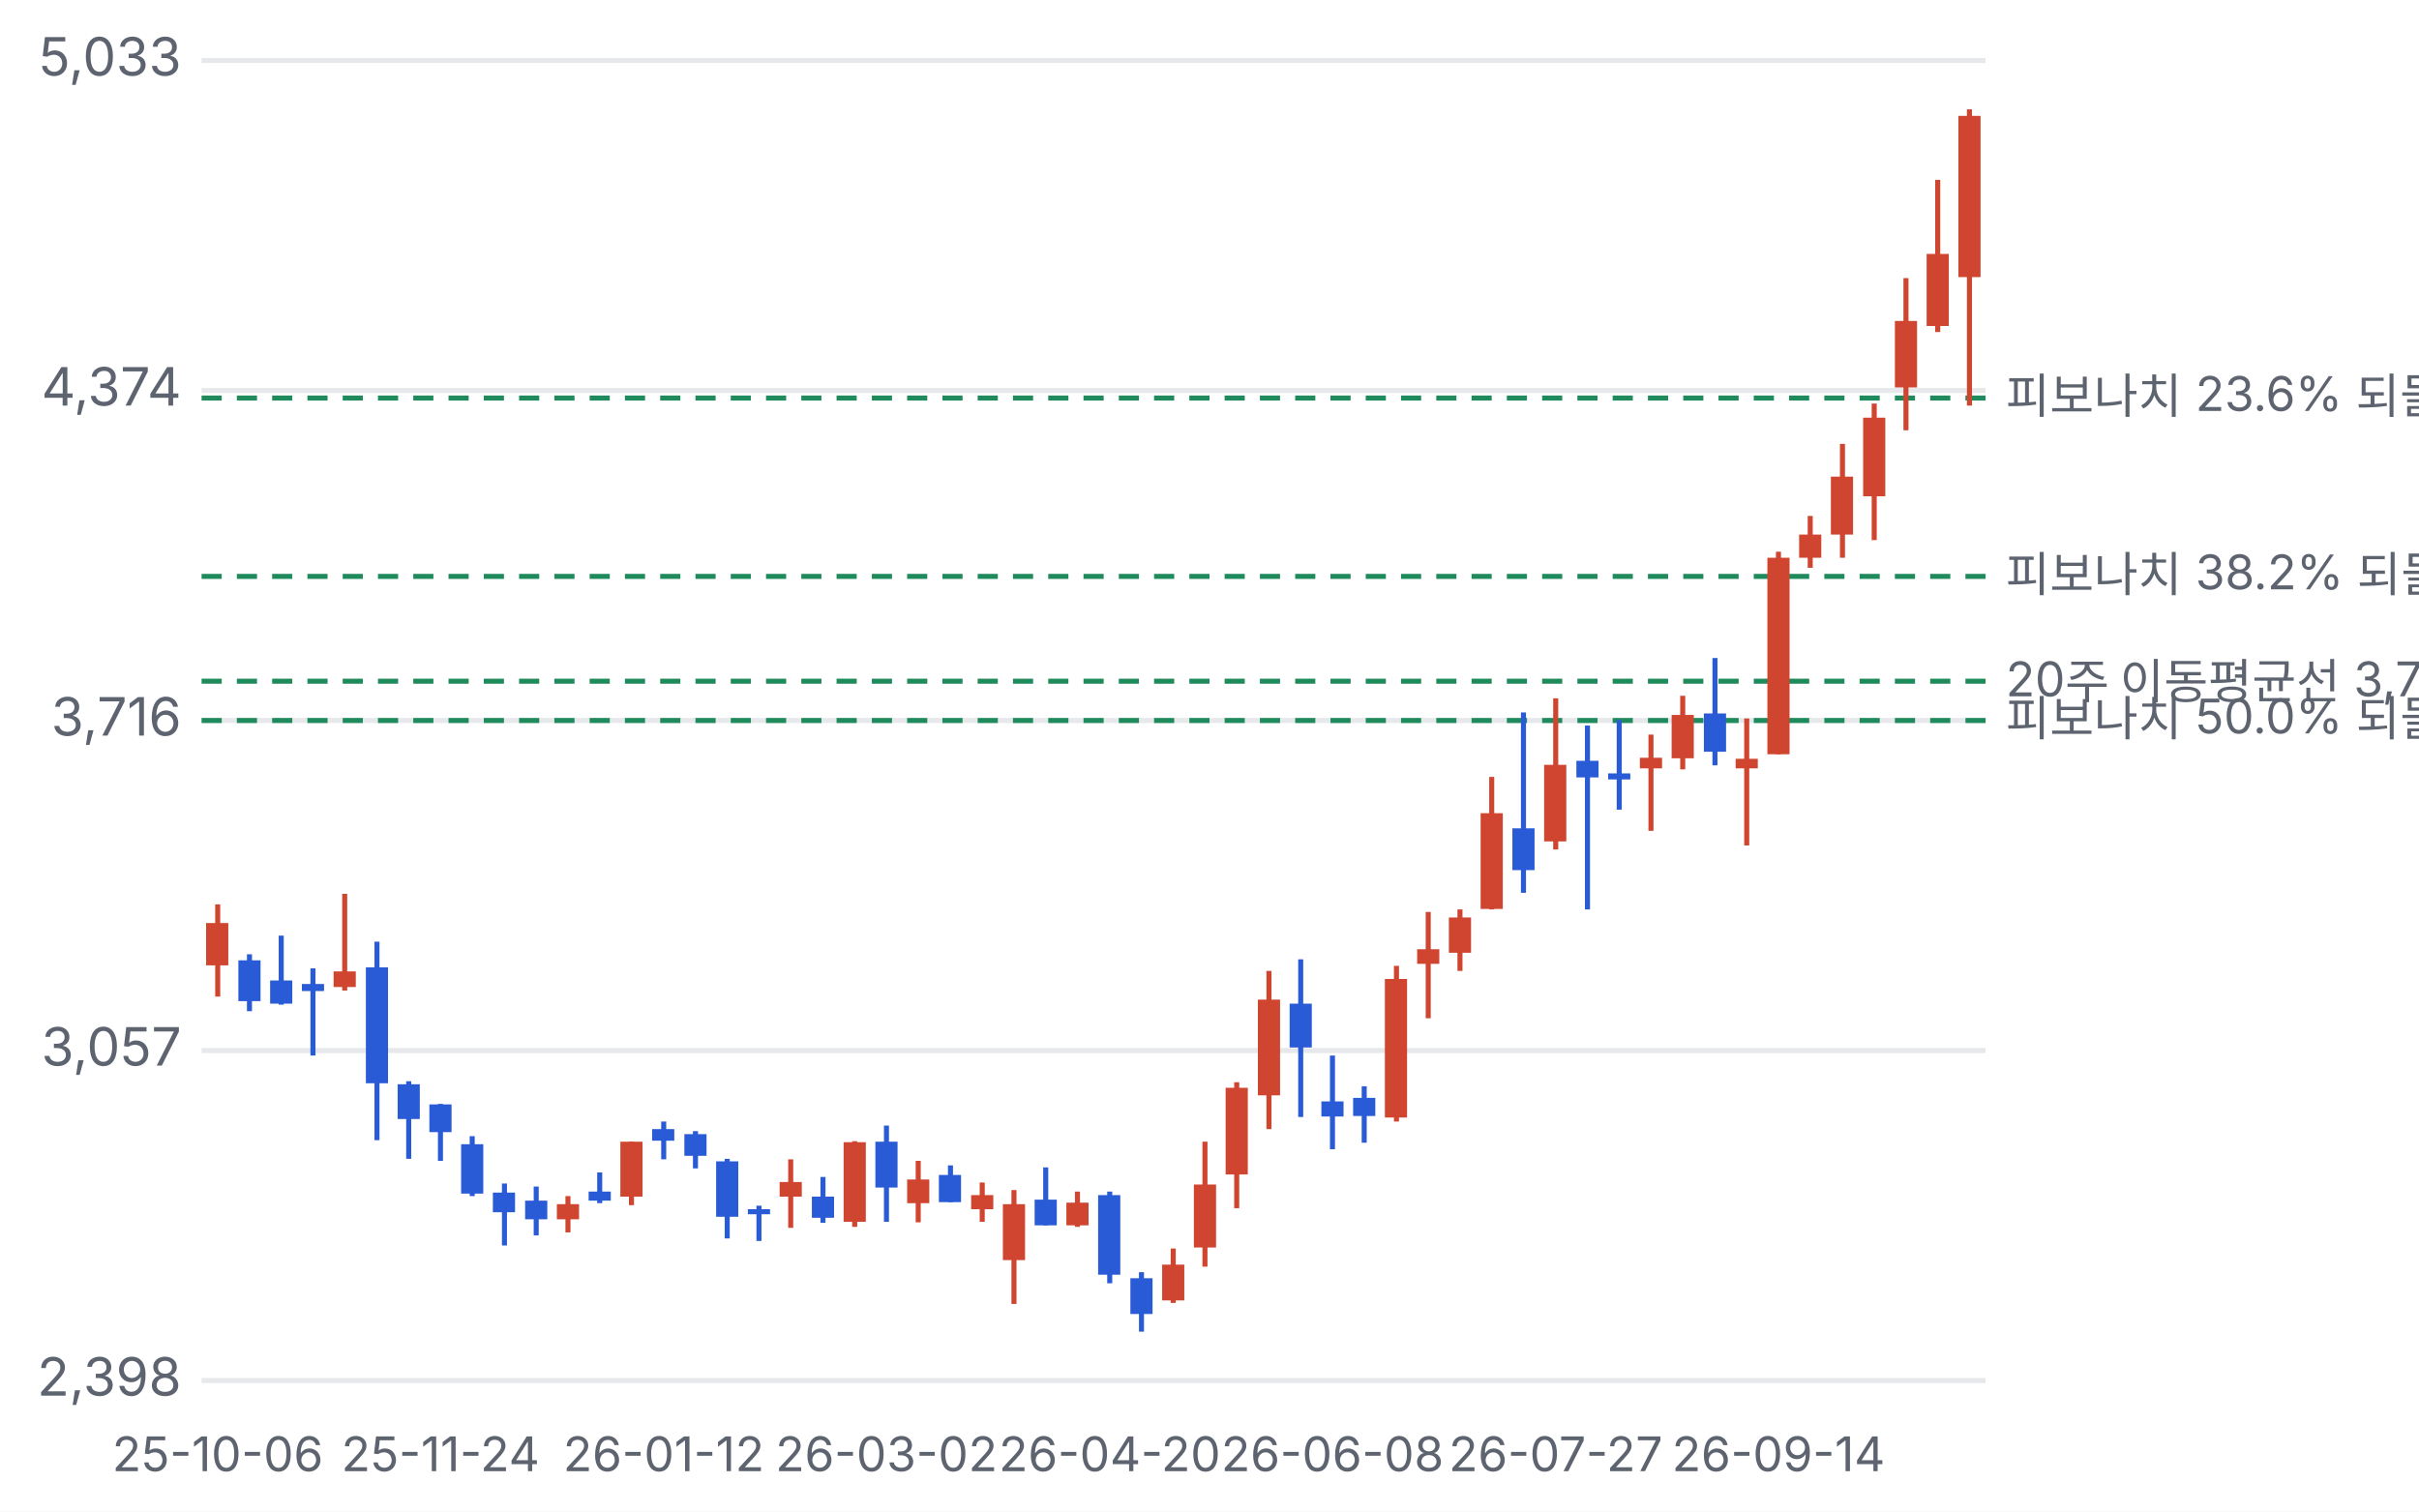
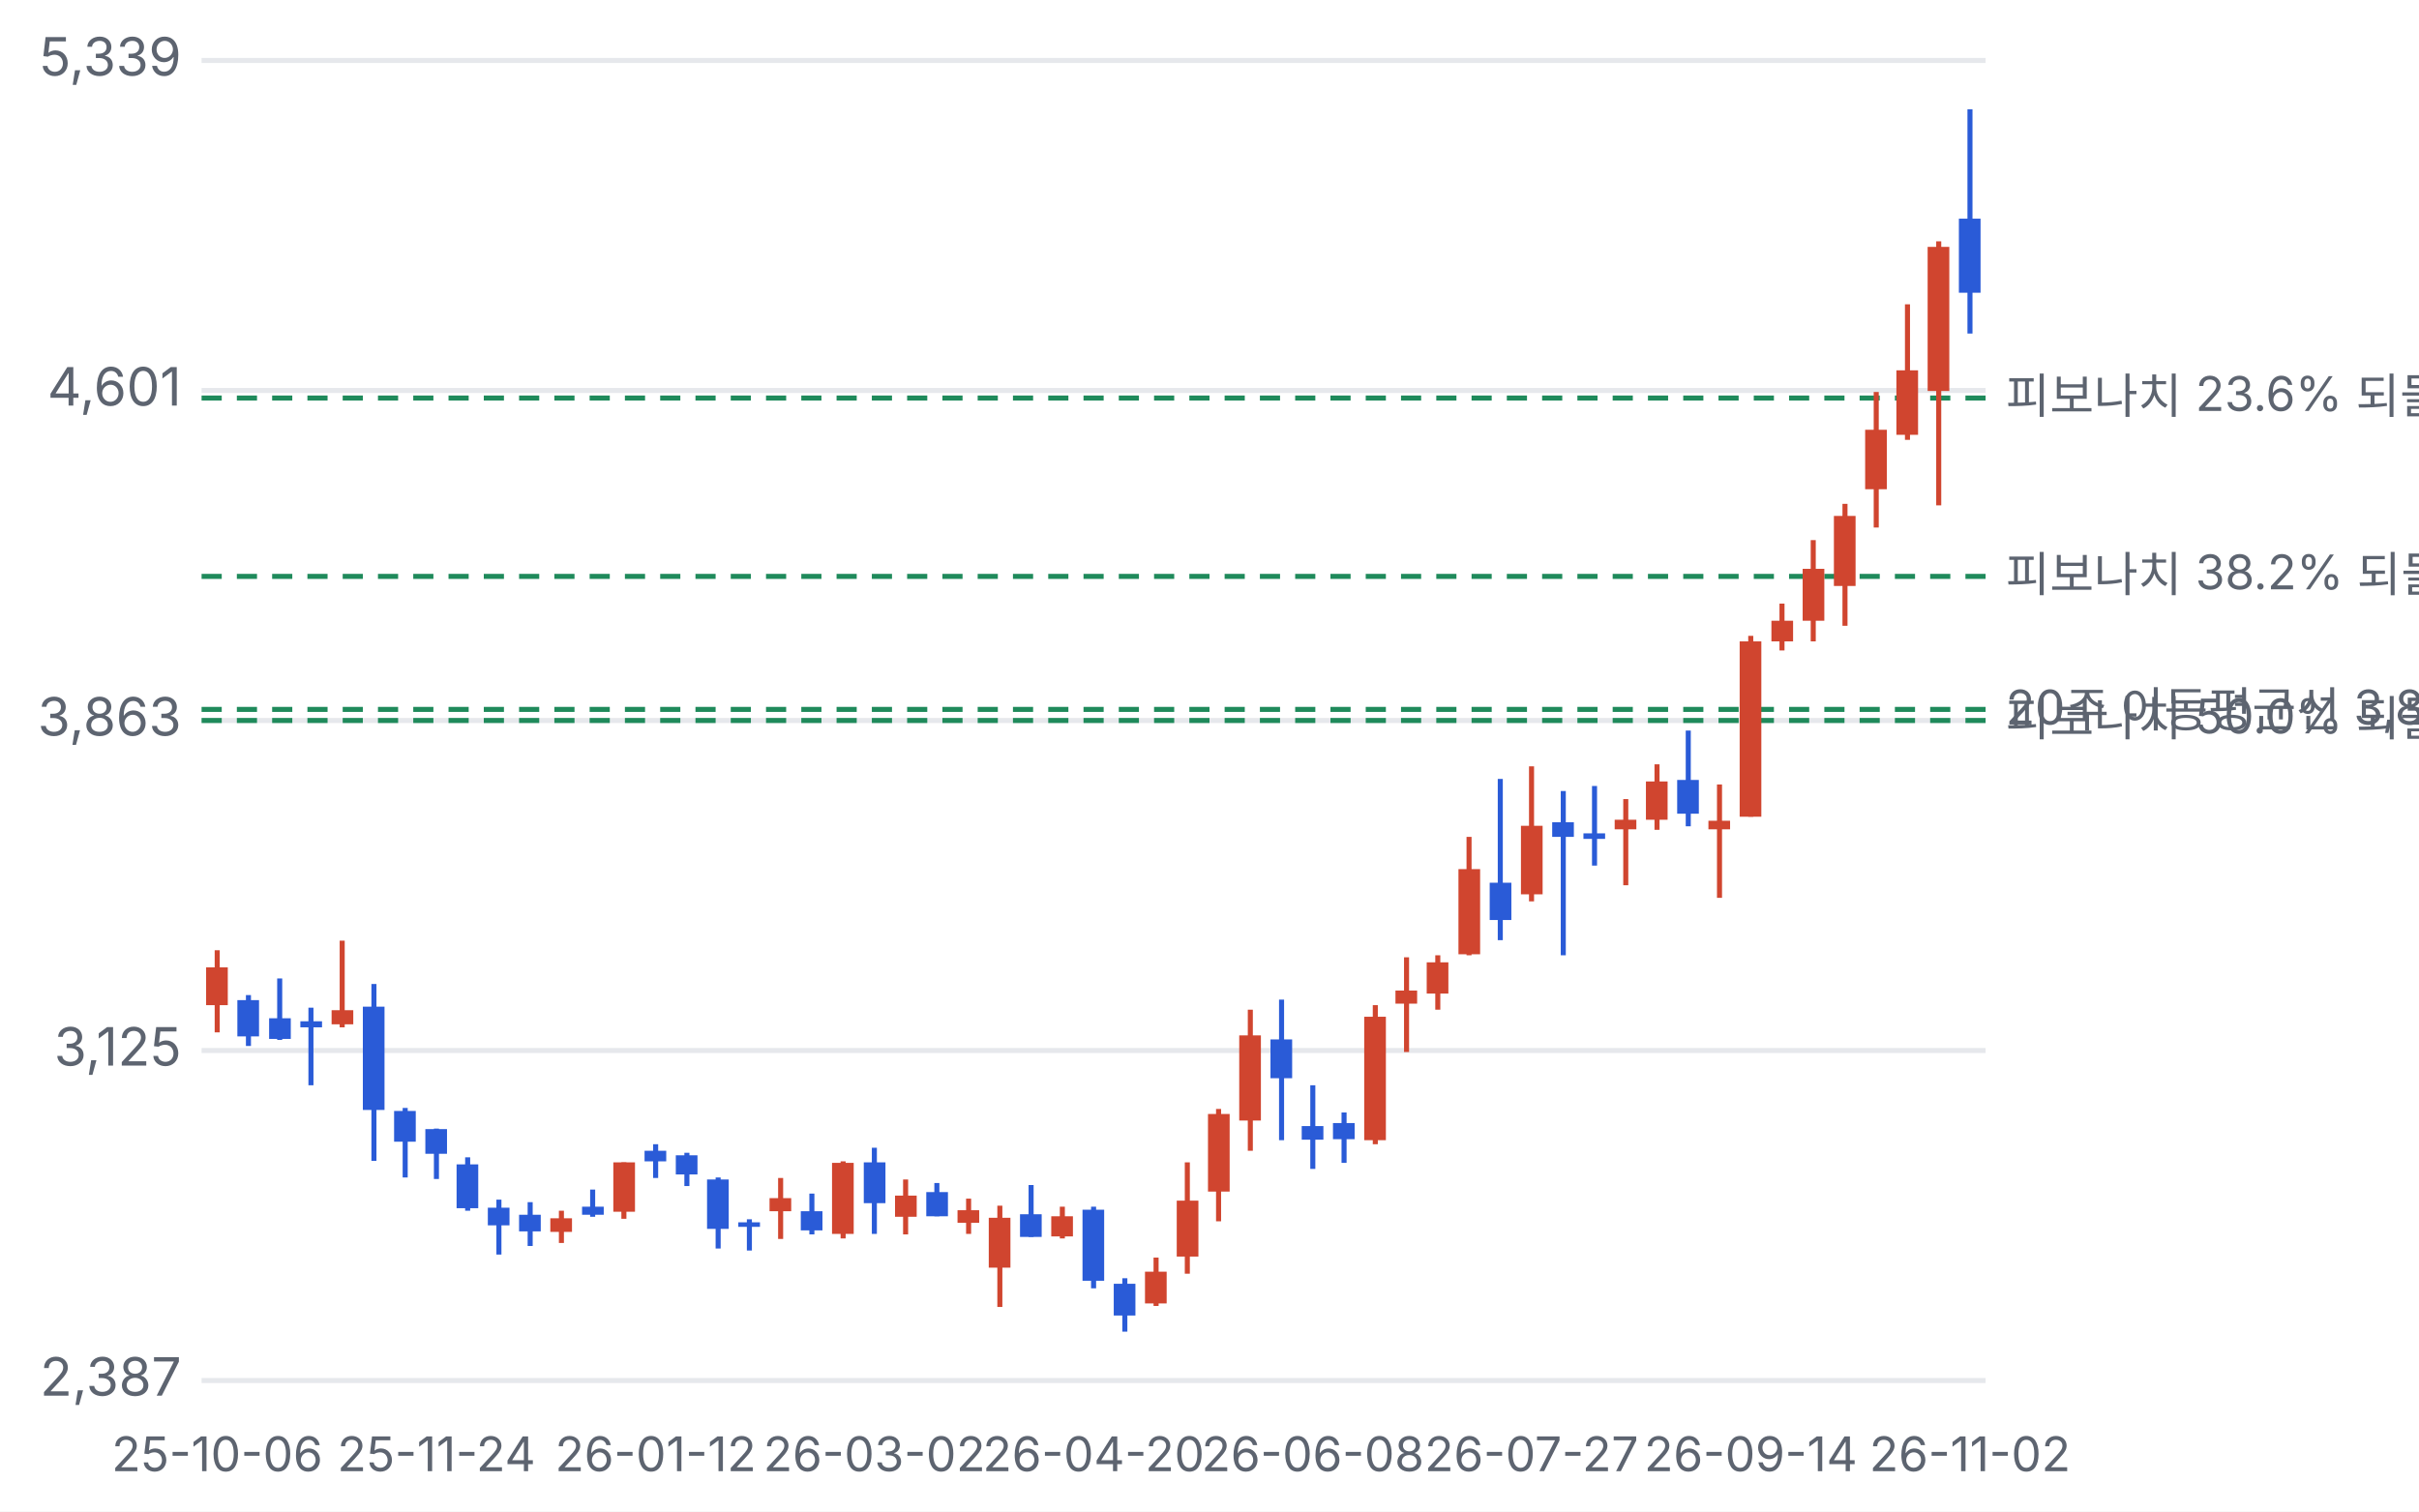
<svg xmlns="http://www.w3.org/2000/svg" viewBox="0 0 480 300" width="480" height="300">
  <style>text{fill:#5d6470;font-size:10.5px;font-family:-apple-system,'Apple SD Gothic Neo','Malgun Gothic',sans-serif}</style>
  <rect width="100%" height="100%" fill="#ffffff" />
  <g transform="translate(0,0)">
    <line x1="40" x2="394" y1="274.0" y2="274.0" stroke="#e6e8ec" />
-     <text x="36" y="277.0" text-anchor="end">2,398</text>
+     <text x="36" y="277.0" text-anchor="end">2,387</text>
    <line x1="40" x2="394" y1="208.5" y2="208.5" stroke="#e6e8ec" />
-     <text x="36" y="211.5" text-anchor="end">3,057</text>
+     <text x="36" y="211.5" text-anchor="end">3,125</text>
    <line x1="40" x2="394" y1="143.0" y2="143.0" stroke="#e6e8ec" />
-     <text x="36" y="146.0" text-anchor="end">3,716</text>
+     <text x="36" y="146.0" text-anchor="end">3,863</text>
    <line x1="40" x2="394" y1="77.5" y2="77.5" stroke="#e6e8ec" />
-     <text x="36" y="80.5" text-anchor="end">4,374</text>
+     <text x="36" y="80.5" text-anchor="end">4,601</text>
    <line x1="40" x2="394" y1="12.0" y2="12.0" stroke="#e6e8ec" />
-     <text x="36" y="15.0" text-anchor="end">5,033</text>
+     <text x="36" y="15.0" text-anchor="end">5,339</text>
    <line x1="40" x2="394" y1="79.0" y2="79.0" stroke="#1f8a5b" stroke-dasharray="4 3" />
-     <text x="398" y="82.0" style="font-size:9.5px">피보나치 23.6% 되돌림 4,359</text>
+     <text x="398" y="82.0" style="font-size:9.5px">피보나치 23.6% 되돌림 4,585</text>
    <line x1="40" x2="394" y1="114.4" y2="114.4" stroke="#1f8a5b" stroke-dasharray="4 3" />
-     <text x="398" y="117.4" style="font-size:9.5px">피보나치 38.2% 되돌림 4,003</text>
-     <line x1="40" x2="394" y1="135.2" y2="135.2" stroke="#1f8a5b" stroke-dasharray="4 3" />
-     <text x="398" y="138.2" style="font-size:9.5px">20주 이동평균선 3,794</text>
+     <text x="398" y="117.4" style="font-size:9.5px">피보나치 38.2% 되돌림 4,186</text>
+     <line x1="40" x2="394" y1="140.8" y2="140.8" stroke="#1f8a5b" stroke-dasharray="4 3" />
+     <text x="398" y="143.8" style="font-size:9.5px">20주 이동평균선 3,888</text>
    <line x1="40" x2="394" y1="143.0" y2="143.0" stroke="#1f8a5b" stroke-dasharray="4 3" />
-     <text x="398" y="146.0" style="font-size:9.5px">피보나치 50.0% 되돌림 3,716</text>
-     <line x1="43.2" x2="43.2" y1="179.5" y2="197.8" stroke="#d0452f" />
-     <rect x="40.9" y="183.2" width="4.4" height="8.4" fill="#d0452f" />
-     <text x="43.2" y="292" text-anchor="middle" style="font-size:9.5px">25-10-06</text>
-     <line x1="49.5" x2="49.5" y1="189.4" y2="200.7" stroke="#2a5bd7" />
-     <rect x="47.3" y="190.6" width="4.4" height="8.1" fill="#2a5bd7" />
-     <line x1="55.8" x2="55.8" y1="185.7" y2="199.4" stroke="#2a5bd7" />
-     <rect x="53.6" y="194.6" width="4.4" height="4.6" fill="#2a5bd7" />
-     <line x1="62.1" x2="62.1" y1="192.2" y2="209.5" stroke="#2a5bd7" />
-     <rect x="59.9" y="195.3" width="4.4" height="1.4" fill="#2a5bd7" />
-     <line x1="68.4" x2="68.4" y1="177.4" y2="196.6" stroke="#d0452f" />
-     <rect x="66.2" y="192.8" width="4.4" height="3.1" fill="#d0452f" />
-     <line x1="74.8" x2="74.8" y1="186.9" y2="226.3" stroke="#2a5bd7" />
-     <rect x="72.6" y="192.0" width="4.4" height="23.0" fill="#2a5bd7" />
-     <line x1="81.1" x2="81.1" y1="214.6" y2="230.0" stroke="#2a5bd7" />
-     <rect x="78.9" y="215.2" width="4.4" height="6.9" fill="#2a5bd7" />
-     <line x1="87.4" x2="87.4" y1="219.1" y2="230.4" stroke="#2a5bd7" />
-     <rect x="85.2" y="219.2" width="4.4" height="5.5" fill="#2a5bd7" />
-     <text x="87.4" y="292" text-anchor="middle" style="font-size:9.5px">25-11-24</text>
-     <line x1="93.7" x2="93.7" y1="225.5" y2="237.4" stroke="#2a5bd7" />
-     <rect x="91.5" y="227.1" width="4.4" height="9.8" fill="#2a5bd7" />
-     <line x1="100.1" x2="100.1" y1="234.9" y2="247.2" stroke="#2a5bd7" />
-     <rect x="97.8" y="236.7" width="4.4" height="3.9" fill="#2a5bd7" />
-     <line x1="106.4" x2="106.4" y1="235.5" y2="245.2" stroke="#2a5bd7" />
-     <rect x="104.2" y="238.3" width="4.4" height="3.7" fill="#2a5bd7" />
-     <line x1="112.7" x2="112.7" y1="237.4" y2="244.6" stroke="#d0452f" />
-     <rect x="110.5" y="239.0" width="4.4" height="3.0" fill="#d0452f" />
-     <line x1="119.0" x2="119.0" y1="232.7" y2="238.8" stroke="#2a5bd7" />
-     <rect x="116.8" y="236.5" width="4.4" height="1.8" fill="#2a5bd7" />
-     <line x1="125.3" x2="125.3" y1="226.6" y2="239.2" stroke="#d0452f" />
-     <rect x="123.1" y="226.6" width="4.4" height="10.9" fill="#d0452f" />
-     <line x1="131.7" x2="131.7" y1="222.6" y2="230.1" stroke="#2a5bd7" />
-     <rect x="129.4" y="224.1" width="4.4" height="2.3" fill="#2a5bd7" />
-     <text x="131.7" y="292" text-anchor="middle" style="font-size:9.5px">26-01-12</text>
-     <line x1="138.0" x2="138.0" y1="224.5" y2="231.9" stroke="#2a5bd7" />
-     <rect x="135.8" y="225.1" width="4.4" height="4.3" fill="#2a5bd7" />
-     <line x1="144.3" x2="144.3" y1="230.0" y2="245.8" stroke="#2a5bd7" />
-     <rect x="142.1" y="230.5" width="4.4" height="11.0" fill="#2a5bd7" />
-     <line x1="150.6" x2="150.6" y1="239.3" y2="246.3" stroke="#2a5bd7" />
-     <rect x="148.4" y="240.0" width="4.4" height="1.0" fill="#2a5bd7" />
-     <line x1="156.9" x2="156.9" y1="230.1" y2="243.7" stroke="#d0452f" />
-     <rect x="154.7" y="234.6" width="4.4" height="2.9" fill="#d0452f" />
-     <line x1="163.3" x2="163.3" y1="233.6" y2="242.7" stroke="#2a5bd7" />
-     <rect x="161.1" y="237.5" width="4.4" height="4.2" fill="#2a5bd7" />
-     <line x1="169.6" x2="169.6" y1="226.5" y2="243.5" stroke="#d0452f" />
-     <rect x="167.4" y="226.7" width="4.4" height="15.8" fill="#d0452f" />
-     <line x1="175.9" x2="175.9" y1="223.4" y2="242.5" stroke="#2a5bd7" />
-     <rect x="173.7" y="226.6" width="4.4" height="9.1" fill="#2a5bd7" />
-     <text x="175.9" y="292" text-anchor="middle" style="font-size:9.5px">26-03-02</text>
-     <line x1="182.2" x2="182.2" y1="230.4" y2="242.6" stroke="#d0452f" />
-     <rect x="180.0" y="234.1" width="4.4" height="4.7" fill="#d0452f" />
-     <line x1="188.6" x2="188.6" y1="231.3" y2="238.6" stroke="#2a5bd7" />
-     <rect x="186.3" y="233.2" width="4.4" height="5.4" fill="#2a5bd7" />
-     <line x1="194.9" x2="194.9" y1="234.7" y2="242.5" stroke="#d0452f" />
-     <rect x="192.7" y="237.2" width="4.4" height="2.8" fill="#d0452f" />
-     <line x1="201.2" x2="201.2" y1="236.2" y2="258.8" stroke="#d0452f" />
-     <rect x="199.0" y="239.0" width="4.4" height="11.1" fill="#d0452f" />
-     <line x1="207.5" x2="207.5" y1="231.7" y2="243.2" stroke="#2a5bd7" />
-     <rect x="205.3" y="238.1" width="4.4" height="5.1" fill="#2a5bd7" />
-     <line x1="213.8" x2="213.8" y1="236.5" y2="243.5" stroke="#d0452f" />
-     <rect x="211.6" y="238.7" width="4.4" height="4.5" fill="#d0452f" />
-     <line x1="220.2" x2="220.2" y1="236.5" y2="254.7" stroke="#2a5bd7" />
-     <rect x="217.9" y="237.2" width="4.4" height="15.8" fill="#2a5bd7" />
-     <text x="220.2" y="292" text-anchor="middle" style="font-size:9.5px">26-04-20</text>
-     <line x1="226.5" x2="226.5" y1="252.5" y2="264.3" stroke="#2a5bd7" />
-     <rect x="224.3" y="253.7" width="4.4" height="7.1" fill="#2a5bd7" />
-     <line x1="232.8" x2="232.8" y1="247.8" y2="258.6" stroke="#d0452f" />
-     <rect x="230.6" y="251.0" width="4.4" height="7.1" fill="#d0452f" />
-     <line x1="239.1" x2="239.1" y1="226.6" y2="251.4" stroke="#d0452f" />
-     <rect x="236.9" y="235.1" width="4.4" height="12.5" fill="#d0452f" />
-     <line x1="245.4" x2="245.4" y1="214.8" y2="239.8" stroke="#d0452f" />
-     <rect x="243.2" y="215.9" width="4.4" height="17.2" fill="#d0452f" />
-     <line x1="251.8" x2="251.8" y1="192.7" y2="224.1" stroke="#d0452f" />
-     <rect x="249.6" y="198.4" width="4.4" height="19.0" fill="#d0452f" />
-     <line x1="258.1" x2="258.1" y1="190.4" y2="221.7" stroke="#2a5bd7" />
-     <rect x="255.9" y="199.2" width="4.4" height="8.7" fill="#2a5bd7" />
-     <line x1="264.4" x2="264.4" y1="209.5" y2="228.1" stroke="#2a5bd7" />
-     <rect x="262.2" y="218.6" width="4.4" height="3.0" fill="#2a5bd7" />
-     <text x="264.4" y="292" text-anchor="middle" style="font-size:9.5px">26-06-08</text>
-     <line x1="270.7" x2="270.7" y1="215.6" y2="226.8" stroke="#2a5bd7" />
-     <rect x="268.5" y="217.9" width="4.4" height="3.6" fill="#2a5bd7" />
-     <line x1="277.1" x2="277.1" y1="191.7" y2="222.6" stroke="#d0452f" />
-     <rect x="274.8" y="194.3" width="4.4" height="27.5" fill="#d0452f" />
-     <line x1="283.4" x2="283.4" y1="181.0" y2="202.1" stroke="#d0452f" />
-     <rect x="281.2" y="188.4" width="4.4" height="2.9" fill="#d0452f" />
-     <line x1="289.7" x2="289.7" y1="180.5" y2="192.7" stroke="#d0452f" />
-     <rect x="287.5" y="182.1" width="4.4" height="7.0" fill="#d0452f" />
-     <line x1="296.0" x2="296.0" y1="154.2" y2="180.5" stroke="#d0452f" />
-     <rect x="293.8" y="161.4" width="4.4" height="19.0" fill="#d0452f" />
-     <line x1="302.3" x2="302.3" y1="141.4" y2="177.2" stroke="#2a5bd7" />
-     <rect x="300.1" y="164.4" width="4.4" height="8.3" fill="#2a5bd7" />
-     <line x1="308.7" x2="308.7" y1="138.6" y2="168.6" stroke="#d0452f" />
-     <rect x="306.4" y="151.8" width="4.4" height="15.2" fill="#d0452f" />
-     <text x="308.7" y="292" text-anchor="middle" style="font-size:9.5px">26-07-27</text>
-     <line x1="315.0" x2="315.0" y1="144.0" y2="180.5" stroke="#2a5bd7" />
-     <rect x="312.8" y="151.0" width="4.4" height="3.3" fill="#2a5bd7" />
-     <line x1="321.3" x2="321.3" y1="142.9" y2="160.7" stroke="#2a5bd7" />
-     <rect x="319.1" y="153.5" width="4.4" height="1.2" fill="#2a5bd7" />
-     <line x1="327.6" x2="327.6" y1="145.8" y2="164.9" stroke="#d0452f" />
-     <rect x="325.4" y="150.4" width="4.4" height="2.1" fill="#d0452f" />
-     <line x1="333.9" x2="333.9" y1="138.1" y2="152.7" stroke="#d0452f" />
-     <rect x="331.7" y="141.9" width="4.4" height="8.6" fill="#d0452f" />
-     <line x1="340.3" x2="340.3" y1="130.6" y2="151.9" stroke="#2a5bd7" />
-     <rect x="338.1" y="141.6" width="4.4" height="7.6" fill="#2a5bd7" />
-     <line x1="346.6" x2="346.6" y1="142.6" y2="167.8" stroke="#d0452f" />
-     <rect x="344.4" y="150.6" width="4.4" height="1.9" fill="#d0452f" />
-     <line x1="352.9" x2="352.9" y1="109.5" y2="149.7" stroke="#d0452f" />
-     <rect x="350.7" y="110.7" width="4.4" height="39.0" fill="#d0452f" />
-     <text x="352.9" y="292" text-anchor="middle" style="font-size:9.5px">26-09-14</text>
-     <line x1="359.2" x2="359.2" y1="102.4" y2="112.7" stroke="#d0452f" />
-     <rect x="357.0" y="106.1" width="4.4" height="4.6" fill="#d0452f" />
-     <line x1="365.6" x2="365.6" y1="88.1" y2="110.7" stroke="#d0452f" />
-     <rect x="363.3" y="94.6" width="4.4" height="11.5" fill="#d0452f" />
-     <line x1="371.9" x2="371.9" y1="80.1" y2="107.2" stroke="#d0452f" />
-     <rect x="369.7" y="82.9" width="4.4" height="15.6" fill="#d0452f" />
-     <line x1="378.2" x2="378.2" y1="55.2" y2="85.4" stroke="#d0452f" />
-     <rect x="376.0" y="63.7" width="4.4" height="13.2" fill="#d0452f" />
-     <line x1="384.5" x2="384.5" y1="35.7" y2="65.9" stroke="#d0452f" />
-     <rect x="382.3" y="50.4" width="4.4" height="14.3" fill="#d0452f" />
-     <line x1="390.8" x2="390.8" y1="21.7" y2="80.5" stroke="#d0452f" />
-     <rect x="388.6" y="23.0" width="4.4" height="32.0" fill="#d0452f" />
+     <text x="398" y="146.0" style="font-size:9.5px">피보나치 50.0% 되돌림 3,863</text>
+     <line x1="43.1" x2="43.1" y1="188.6" y2="204.9" stroke="#d0452f" />
+     <rect x="40.9" y="192.0" width="4.3" height="7.5" fill="#d0452f" />
+     <text x="43.1" y="292" text-anchor="middle" style="font-size:9.5px">25-10-06</text>
+     <line x1="49.3" x2="49.3" y1="197.5" y2="207.6" stroke="#2a5bd7" />
+     <rect x="47.1" y="198.5" width="4.3" height="7.2" fill="#2a5bd7" />
+     <line x1="55.5" x2="55.5" y1="194.2" y2="206.4" stroke="#2a5bd7" />
+     <rect x="53.4" y="202.1" width="4.3" height="4.1" fill="#2a5bd7" />
+     <line x1="61.7" x2="61.7" y1="200.0" y2="215.4" stroke="#2a5bd7" />
+     <rect x="59.6" y="202.7" width="4.3" height="1.2" fill="#2a5bd7" />
+     <line x1="67.9" x2="67.9" y1="186.7" y2="203.9" stroke="#d0452f" />
+     <rect x="65.8" y="200.5" width="4.3" height="2.8" fill="#d0452f" />
+     <line x1="74.2" x2="74.2" y1="195.3" y2="230.4" stroke="#2a5bd7" />
+     <rect x="72.0" y="199.8" width="4.3" height="20.5" fill="#2a5bd7" />
+     <line x1="80.4" x2="80.4" y1="219.9" y2="233.7" stroke="#2a5bd7" />
+     <rect x="78.2" y="220.5" width="4.3" height="6.1" fill="#2a5bd7" />
+     <line x1="86.6" x2="86.6" y1="224.0" y2="234.0" stroke="#2a5bd7" />
+     <rect x="84.4" y="224.1" width="4.3" height="4.9" fill="#2a5bd7" />
+     <text x="86.6" y="292" text-anchor="middle" style="font-size:9.5px">25-11-24</text>
+     <line x1="92.8" x2="92.8" y1="229.7" y2="240.3" stroke="#2a5bd7" />
+     <rect x="90.6" y="231.1" width="4.3" height="8.7" fill="#2a5bd7" />
+     <line x1="99.0" x2="99.0" y1="238.1" y2="249.0" stroke="#2a5bd7" />
+     <rect x="96.8" y="239.7" width="4.3" height="3.5" fill="#2a5bd7" />
+     <line x1="105.2" x2="105.2" y1="238.6" y2="247.3" stroke="#2a5bd7" />
+     <rect x="103.0" y="241.1" width="4.3" height="3.3" fill="#2a5bd7" />
+     <line x1="111.4" x2="111.4" y1="240.3" y2="246.7" stroke="#d0452f" />
+     <rect x="109.2" y="241.8" width="4.3" height="2.7" fill="#d0452f" />
+     <line x1="117.6" x2="117.6" y1="236.1" y2="241.5" stroke="#2a5bd7" />
+     <rect x="115.5" y="239.5" width="4.3" height="1.6" fill="#2a5bd7" />
+     <line x1="123.8" x2="123.8" y1="230.7" y2="241.9" stroke="#d0452f" />
+     <rect x="121.7" y="230.7" width="4.3" height="9.8" fill="#d0452f" />
+     <line x1="130.1" x2="130.1" y1="227.1" y2="233.8" stroke="#2a5bd7" />
+     <rect x="127.9" y="228.4" width="4.3" height="2.1" fill="#2a5bd7" />
+     <text x="130.1" y="292" text-anchor="middle" style="font-size:9.5px">26-01-12</text>
+     <line x1="136.3" x2="136.3" y1="228.8" y2="235.4" stroke="#2a5bd7" />
+     <rect x="134.1" y="229.3" width="4.3" height="3.8" fill="#2a5bd7" />
+     <line x1="142.5" x2="142.5" y1="233.7" y2="247.8" stroke="#2a5bd7" />
+     <rect x="140.3" y="234.1" width="4.3" height="9.8" fill="#2a5bd7" />
+     <line x1="148.7" x2="148.7" y1="242.0" y2="248.2" stroke="#2a5bd7" />
+     <rect x="146.5" y="242.6" width="4.3" height="0.9" fill="#2a5bd7" />
+     <line x1="154.9" x2="154.9" y1="233.8" y2="245.9" stroke="#d0452f" />
+     <rect x="152.7" y="237.8" width="4.3" height="2.6" fill="#d0452f" />
+     <line x1="161.1" x2="161.1" y1="236.9" y2="245.0" stroke="#2a5bd7" />
+     <rect x="158.9" y="240.4" width="4.3" height="3.8" fill="#2a5bd7" />
+     <line x1="167.3" x2="167.3" y1="230.5" y2="245.8" stroke="#d0452f" />
+     <rect x="165.1" y="230.8" width="4.3" height="14.1" fill="#d0452f" />
+     <line x1="173.5" x2="173.5" y1="227.8" y2="244.9" stroke="#2a5bd7" />
+     <rect x="171.4" y="230.7" width="4.3" height="8.1" fill="#2a5bd7" />
+     <text x="173.5" y="292" text-anchor="middle" style="font-size:9.5px">26-03-02</text>
+     <line x1="179.7" x2="179.7" y1="234.1" y2="245.0" stroke="#d0452f" />
+     <rect x="177.6" y="237.3" width="4.3" height="4.2" fill="#d0452f" />
+     <line x1="185.9" x2="185.9" y1="234.8" y2="241.4" stroke="#2a5bd7" />
+     <rect x="183.8" y="236.6" width="4.3" height="4.8" fill="#2a5bd7" />
+     <line x1="192.2" x2="192.2" y1="237.9" y2="244.9" stroke="#d0452f" />
+     <rect x="190.0" y="240.2" width="4.3" height="2.5" fill="#d0452f" />
+     <line x1="198.4" x2="198.4" y1="239.3" y2="259.4" stroke="#d0452f" />
+     <rect x="196.2" y="241.7" width="4.3" height="9.9" fill="#d0452f" />
+     <line x1="204.6" x2="204.6" y1="235.2" y2="245.5" stroke="#2a5bd7" />
+     <rect x="202.4" y="241.0" width="4.3" height="4.5" fill="#2a5bd7" />
+     <line x1="210.8" x2="210.8" y1="239.5" y2="245.8" stroke="#d0452f" />
+     <rect x="208.6" y="241.4" width="4.3" height="4.0" fill="#d0452f" />
+     <line x1="217.0" x2="217.0" y1="239.5" y2="255.7" stroke="#2a5bd7" />
+     <rect x="214.8" y="240.1" width="4.3" height="14.1" fill="#2a5bd7" />
+     <text x="217.0" y="292" text-anchor="middle" style="font-size:9.5px">26-04-20</text>
+     <line x1="223.2" x2="223.2" y1="253.7" y2="264.3" stroke="#2a5bd7" />
+     <rect x="221.0" y="254.8" width="4.3" height="6.3" fill="#2a5bd7" />
+     <line x1="229.4" x2="229.4" y1="249.6" y2="259.2" stroke="#d0452f" />
+     <rect x="227.2" y="252.4" width="4.3" height="6.3" fill="#d0452f" />
+     <line x1="235.6" x2="235.6" y1="230.7" y2="252.8" stroke="#d0452f" />
+     <rect x="233.5" y="238.3" width="4.3" height="11.1" fill="#d0452f" />
+     <line x1="241.8" x2="241.8" y1="220.1" y2="242.4" stroke="#d0452f" />
+     <rect x="239.7" y="221.1" width="4.3" height="15.4" fill="#d0452f" />
+     <line x1="248.1" x2="248.1" y1="200.4" y2="228.4" stroke="#d0452f" />
+     <rect x="245.9" y="205.5" width="4.3" height="16.9" fill="#d0452f" />
+     <line x1="254.3" x2="254.3" y1="198.4" y2="226.3" stroke="#2a5bd7" />
+     <rect x="252.1" y="206.3" width="4.3" height="7.7" fill="#2a5bd7" />
+     <line x1="260.5" x2="260.5" y1="215.4" y2="232.0" stroke="#2a5bd7" />
+     <rect x="258.3" y="223.5" width="4.3" height="2.7" fill="#2a5bd7" />
+     <text x="260.5" y="292" text-anchor="middle" style="font-size:9.5px">26-06-08</text>
+     <line x1="266.7" x2="266.7" y1="220.8" y2="230.8" stroke="#2a5bd7" />
+     <rect x="264.5" y="222.9" width="4.3" height="3.2" fill="#2a5bd7" />
+     <line x1="272.9" x2="272.9" y1="199.5" y2="227.1" stroke="#d0452f" />
+     <rect x="270.7" y="201.8" width="4.3" height="24.5" fill="#d0452f" />
+     <line x1="279.1" x2="279.1" y1="190.0" y2="208.8" stroke="#d0452f" />
+     <rect x="276.9" y="196.6" width="4.3" height="2.6" fill="#d0452f" />
+     <line x1="285.3" x2="285.3" y1="189.6" y2="200.4" stroke="#d0452f" />
+     <rect x="283.1" y="191.0" width="4.3" height="6.2" fill="#d0452f" />
+     <line x1="291.5" x2="291.5" y1="166.1" y2="189.6" stroke="#d0452f" />
+     <rect x="289.4" y="172.5" width="4.3" height="16.9" fill="#d0452f" />
+     <line x1="297.7" x2="297.7" y1="154.6" y2="186.6" stroke="#2a5bd7" />
+     <rect x="295.6" y="175.2" width="4.3" height="7.4" fill="#2a5bd7" />
+     <line x1="303.9" x2="303.9" y1="152.1" y2="178.9" stroke="#d0452f" />
+     <rect x="301.8" y="163.9" width="4.3" height="13.6" fill="#d0452f" />
+     <text x="303.9" y="292" text-anchor="middle" style="font-size:9.5px">26-07-27</text>
+     <line x1="310.2" x2="310.2" y1="157.0" y2="189.6" stroke="#2a5bd7" />
+     <rect x="308.0" y="163.2" width="4.3" height="2.9" fill="#2a5bd7" />
+     <line x1="316.4" x2="316.4" y1="156.0" y2="171.8" stroke="#2a5bd7" />
+     <rect x="314.2" y="165.4" width="4.3" height="1.1" fill="#2a5bd7" />
+     <line x1="322.6" x2="322.6" y1="158.6" y2="175.7" stroke="#d0452f" />
+     <rect x="320.4" y="162.7" width="4.3" height="1.9" fill="#d0452f" />
+     <line x1="328.8" x2="328.8" y1="151.7" y2="164.7" stroke="#d0452f" />
+     <rect x="326.6" y="155.1" width="4.3" height="7.6" fill="#d0452f" />
+     <line x1="335.0" x2="335.0" y1="145.0" y2="164.0" stroke="#2a5bd7" />
+     <rect x="332.8" y="154.8" width="4.3" height="6.7" fill="#2a5bd7" />
+     <line x1="341.2" x2="341.2" y1="155.7" y2="178.2" stroke="#d0452f" />
+     <rect x="339.0" y="162.9" width="4.3" height="1.7" fill="#d0452f" />
+     <line x1="347.4" x2="347.4" y1="126.2" y2="162.1" stroke="#d0452f" />
+     <rect x="345.2" y="127.3" width="4.3" height="34.8" fill="#d0452f" />
+     <text x="347.4" y="292" text-anchor="middle" style="font-size:9.5px">26-09-14</text>
+     <line x1="353.6" x2="353.6" y1="119.8" y2="129.1" stroke="#d0452f" />
+     <rect x="351.5" y="123.2" width="4.3" height="4.1" fill="#d0452f" />
+     <line x1="359.8" x2="359.8" y1="107.2" y2="127.3" stroke="#d0452f" />
+     <rect x="357.7" y="112.9" width="4.3" height="10.3" fill="#d0452f" />
+     <line x1="366.1" x2="366.1" y1="100.0" y2="124.2" stroke="#d0452f" />
+     <rect x="363.9" y="102.4" width="4.3" height="13.9" fill="#d0452f" />
+     <line x1="372.3" x2="372.3" y1="77.8" y2="104.7" stroke="#d0452f" />
+     <rect x="370.1" y="85.3" width="4.3" height="11.8" fill="#d0452f" />
+     <line x1="378.5" x2="378.5" y1="60.4" y2="87.3" stroke="#d0452f" />
+     <rect x="376.3" y="73.5" width="4.3" height="12.8" fill="#d0452f" />
+     <line x1="384.7" x2="384.7" y1="47.9" y2="100.3" stroke="#d0452f" />
+     <rect x="382.5" y="49.0" width="4.3" height="28.6" fill="#d0452f" />
+     <line x1="390.9" x2="390.9" y1="21.7" y2="66.2" stroke="#2a5bd7" />
+     <rect x="388.7" y="43.4" width="4.3" height="14.7" fill="#2a5bd7" />
+     <text x="390.9" y="292" text-anchor="middle" style="font-size:9.5px">26-11-02</text>
  </g>
</svg>
